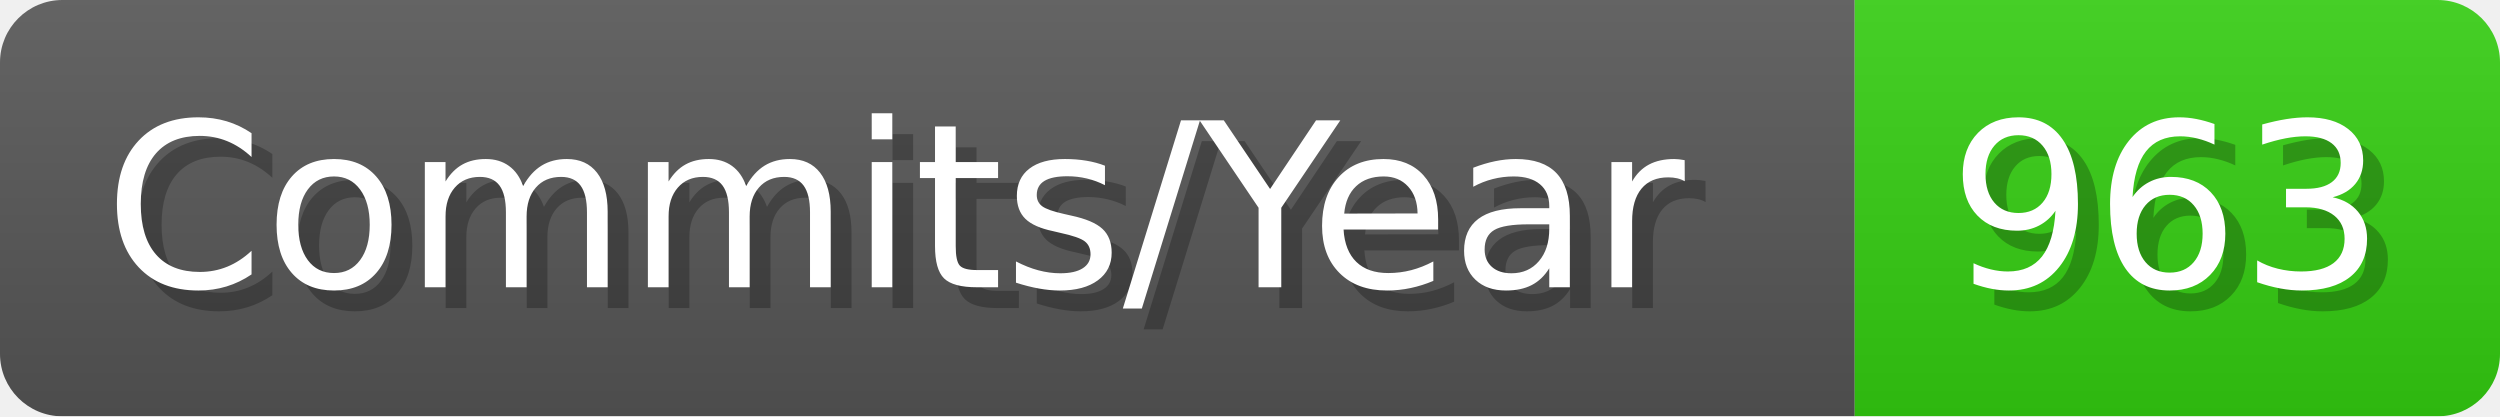
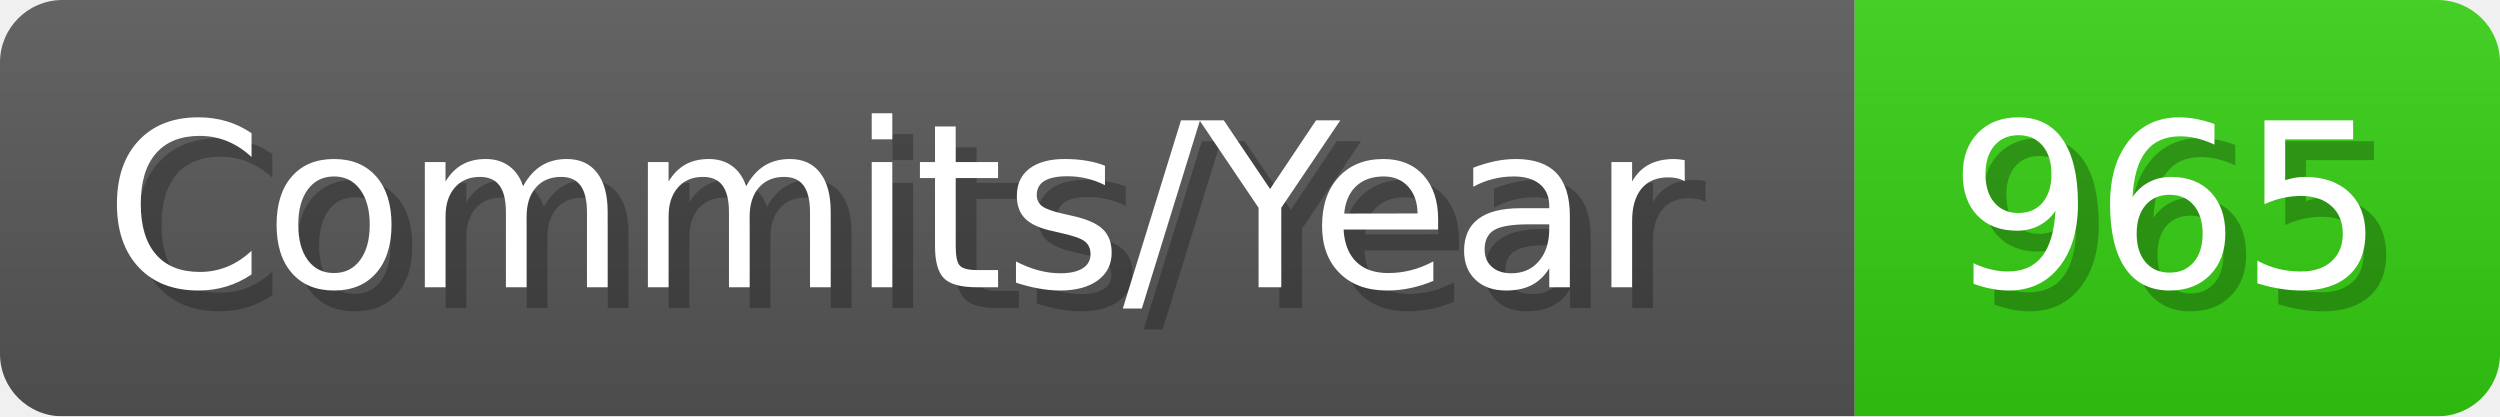
- <svg xmlns="http://www.w3.org/2000/svg" width="120.1" height="20" viewBox="0 0 1201 200" role="img" aria-label="Commits/Year: 963">
+ <svg xmlns="http://www.w3.org/2000/svg" width="120.1" height="20" viewBox="0 0 1201 200" role="img" aria-label="Commits/Year: 965">
  <linearGradient id="aUPdi" x2="0" y2="100%">
    <stop offset="0" stop-opacity=".1" stop-color="#EEE" />
    <stop offset="1" stop-opacity=".1" />
  </linearGradient>
  <mask id="WfAiQ">
    <rect width="1201" height="200" rx="30" fill="#FFF" />
  </mask>
  <g mask="url(#WfAiQ)">
    <rect width="891" height="200" fill="#555" />
    <rect width="310" height="200" fill="#3C1" x="891" />
    <rect width="1201" height="200" fill="url(#aUPdi)" />
  </g>
  <g aria-hidden="true" fill="#fff" text-anchor="start" font-family="Verdana,DejaVu Sans,sans-serif" font-size="110">
    <text x="60" y="148" textLength="791" fill="#000" opacity="0.25">Commits/Year</text>
    <text x="50" y="138" textLength="791">Commits/Year</text>
-     <text x="946" y="148" textLength="210" fill="#000" opacity="0.25">963</text>
-     <text x="936" y="138" textLength="210">963</text>
+     <text x="946" y="148" textLength="210" fill="#000" opacity="0.25">965</text>
+     <text x="936" y="138" textLength="210">965</text>
  </g>
</svg>
